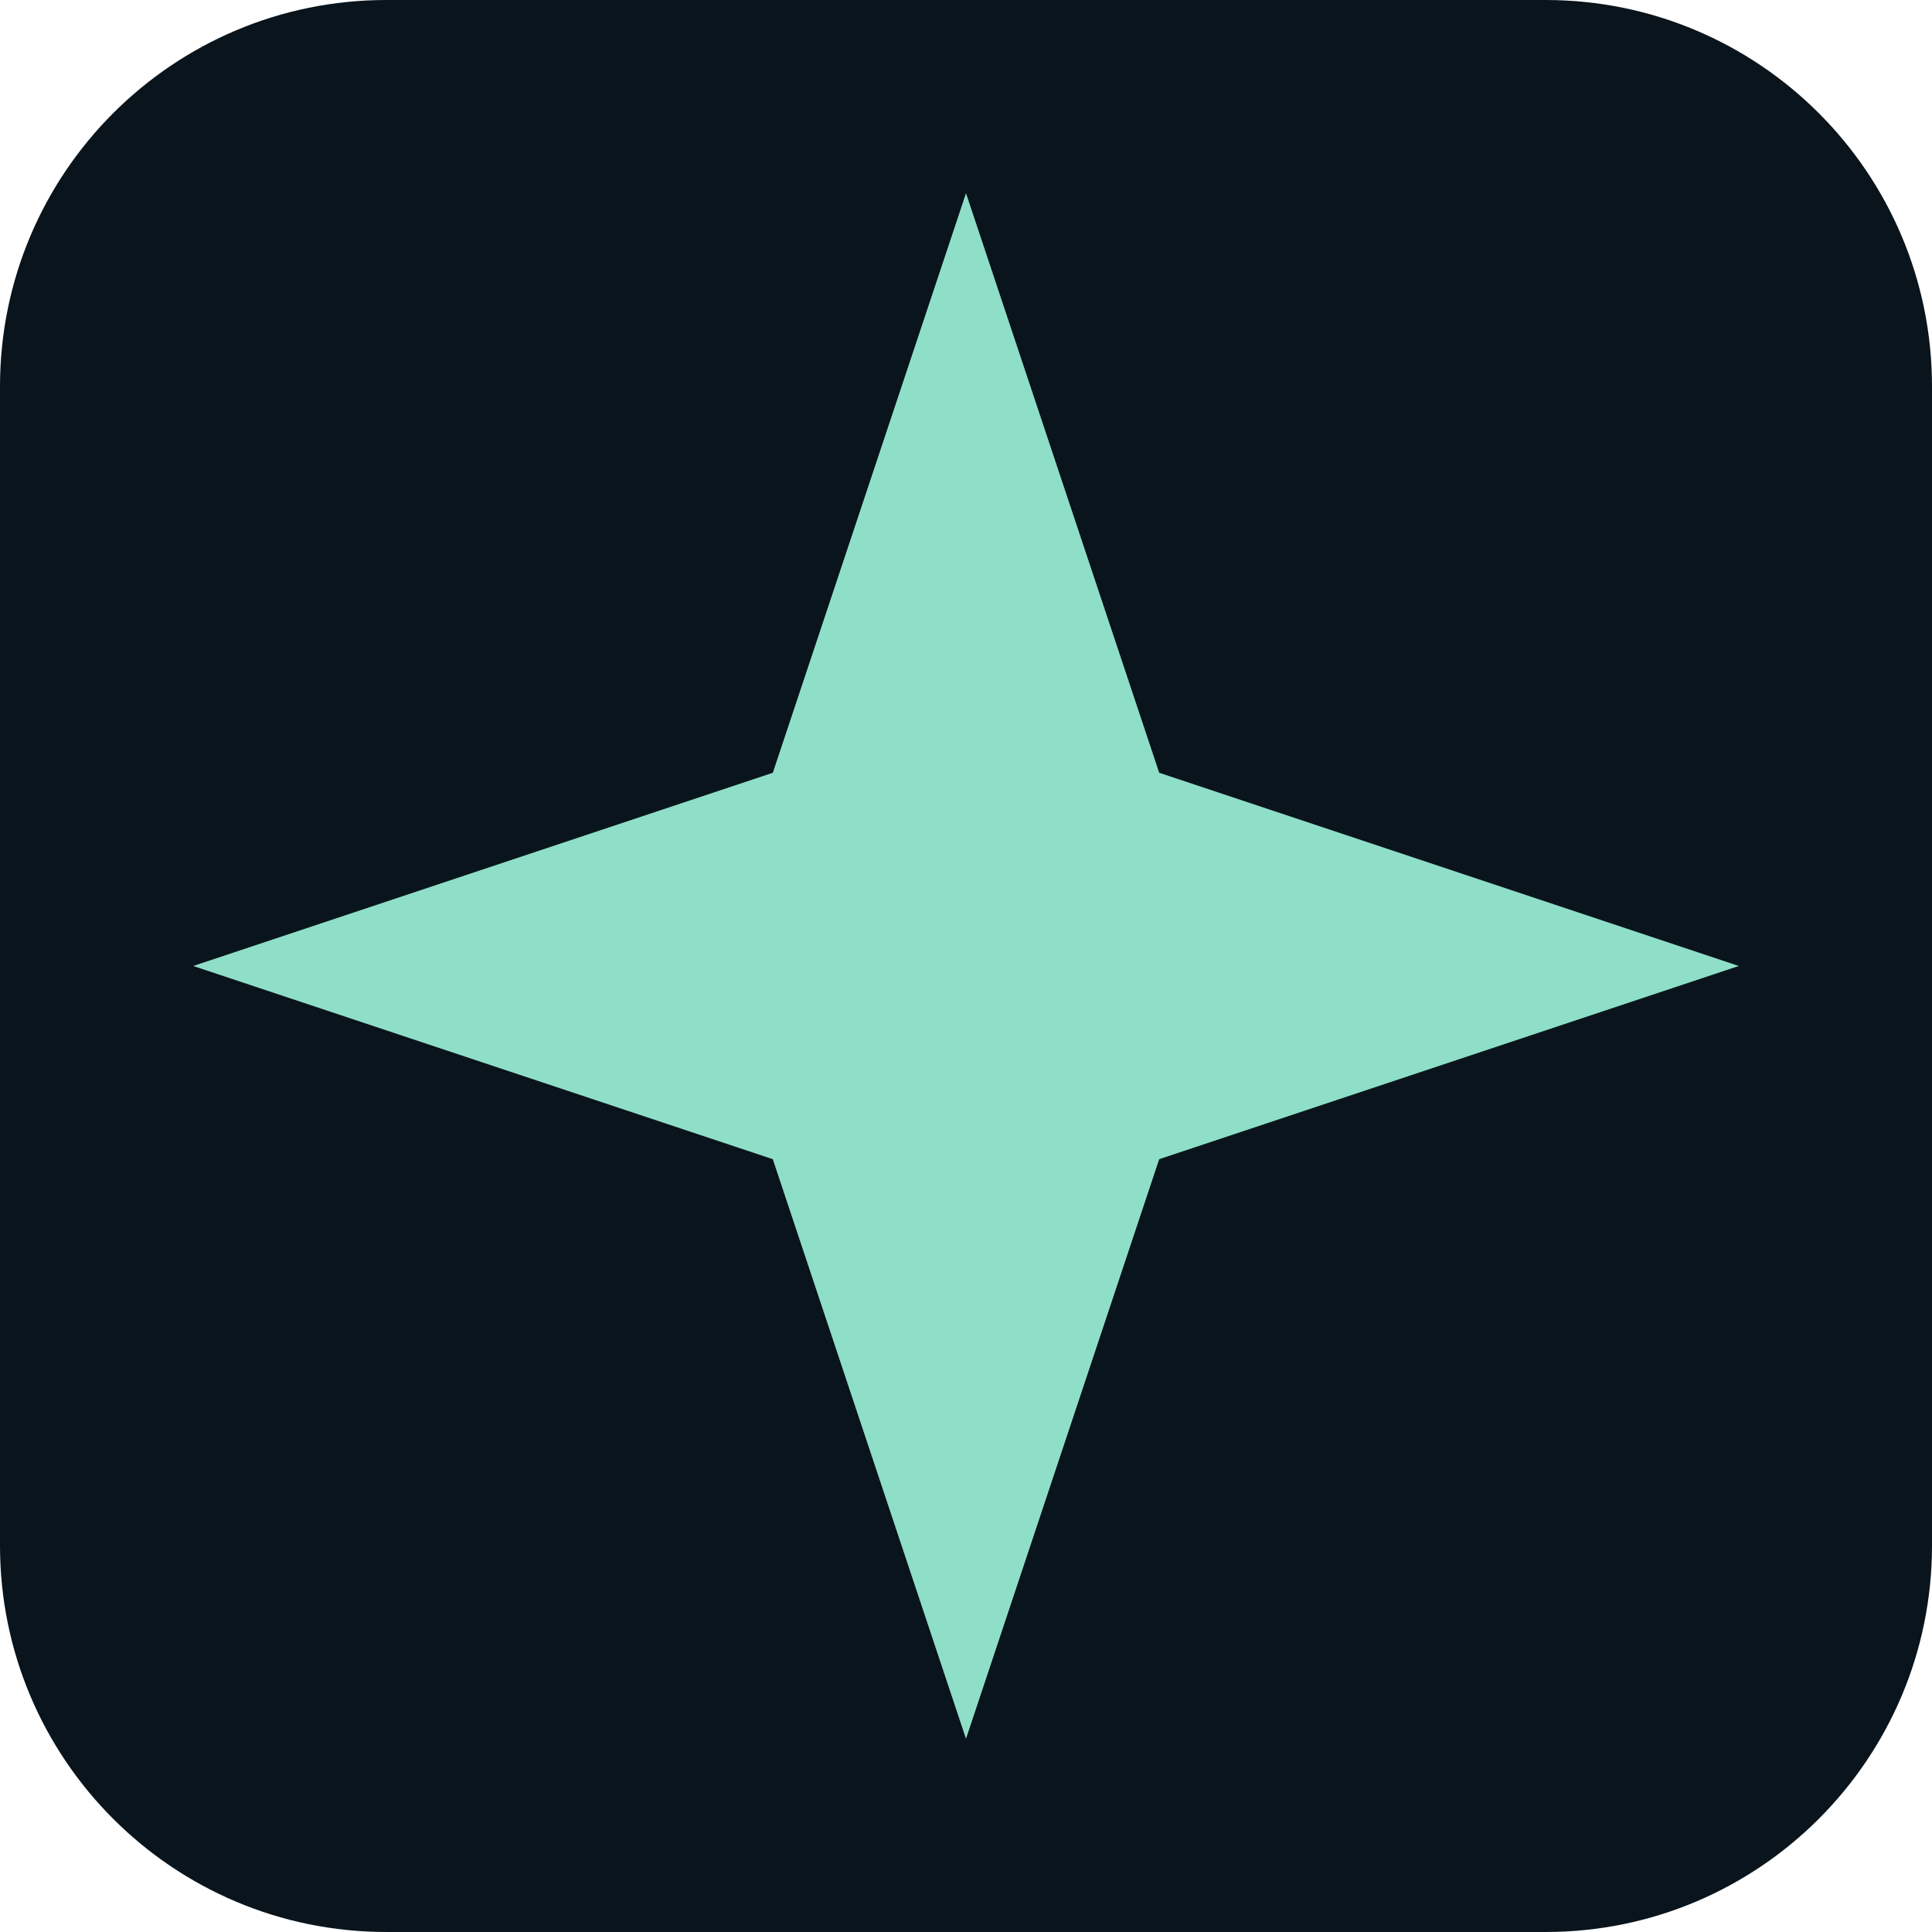
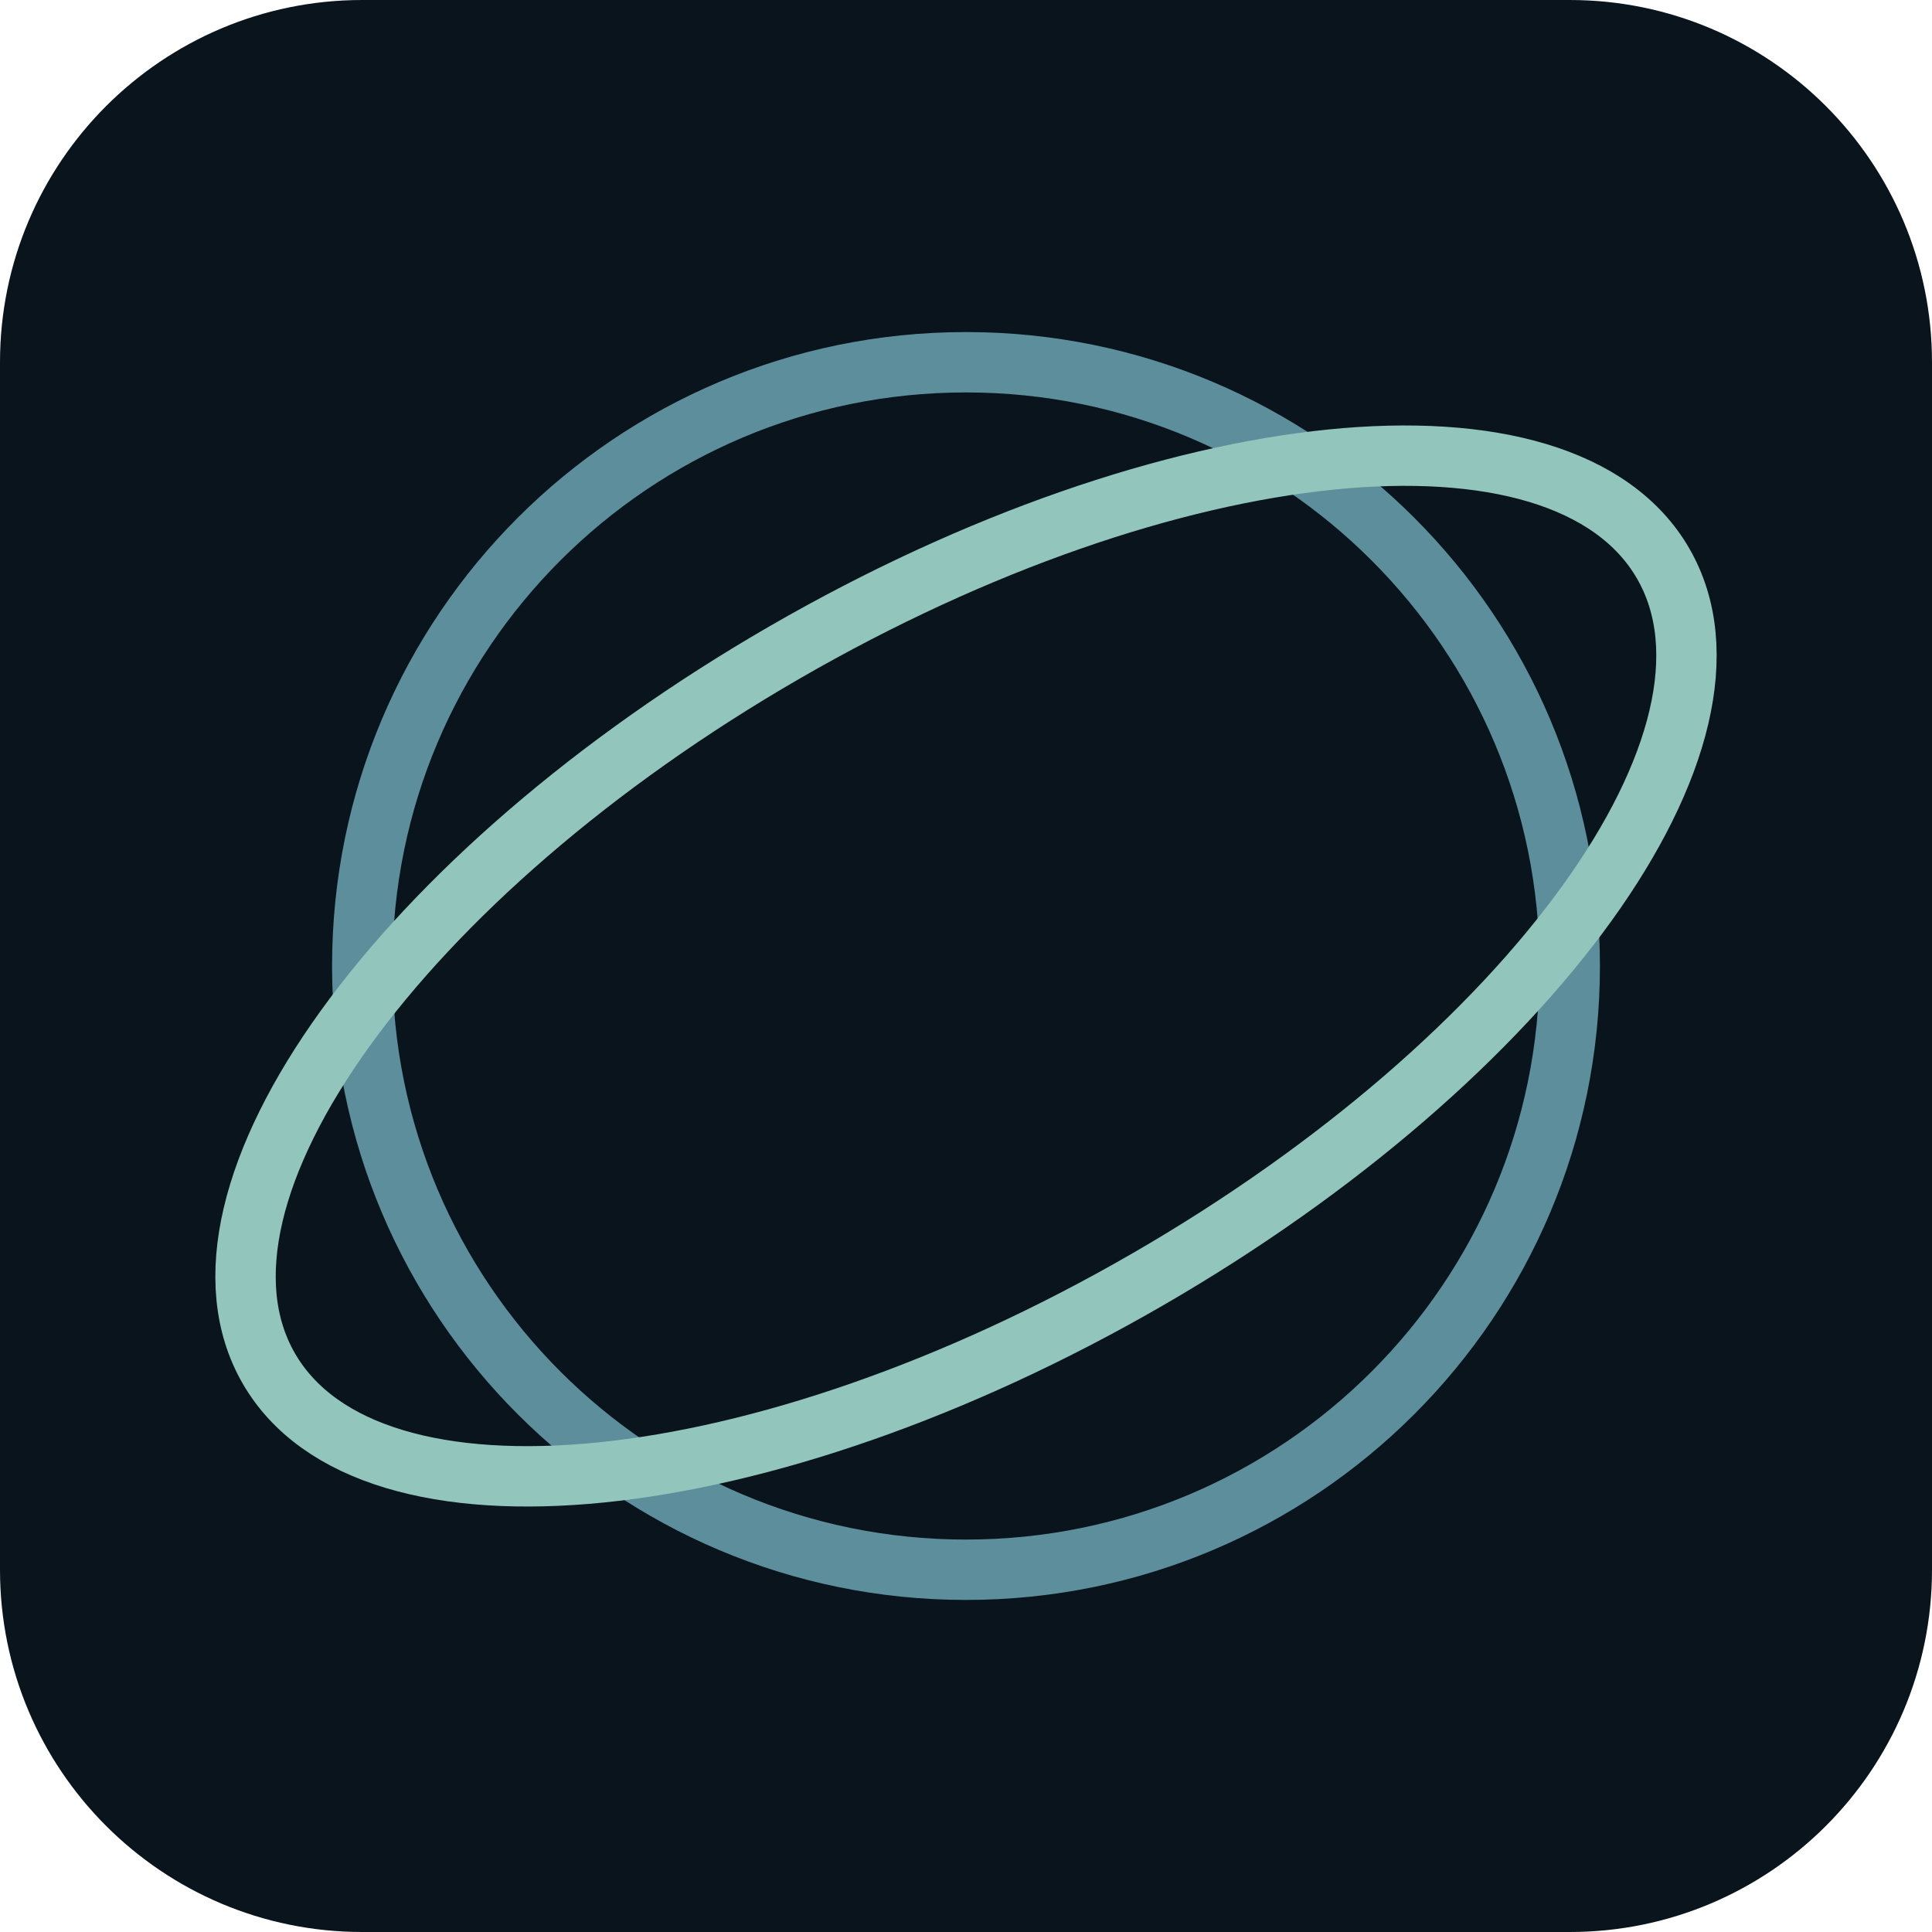
- <svg xmlns="http://www.w3.org/2000/svg" viewBox="0 0 40 40">
-   <rect width="40" height="40" rx="8" fill="#09141c" />
-   <path d="m20 4 4 12 12 4-12 4-4 12-4-12-12-4 12-4z" fill="#8fdfc8" />
+ <svg xmlns="http://www.w3.org/2000/svg" viewBox="0 0 96 96">
+   <rect width="96" height="96" rx="18" fill="#09141c" />
+   <circle cx="48" cy="48" r="30" fill="none" stroke="#5d8e9b" stroke-width="3" />
+   <ellipse cx="48" cy="48" rx="40" ry="18" transform="rotate(-30 48 48)" fill="none" stroke="#92c6bd" stroke-width="3" />
</svg>
